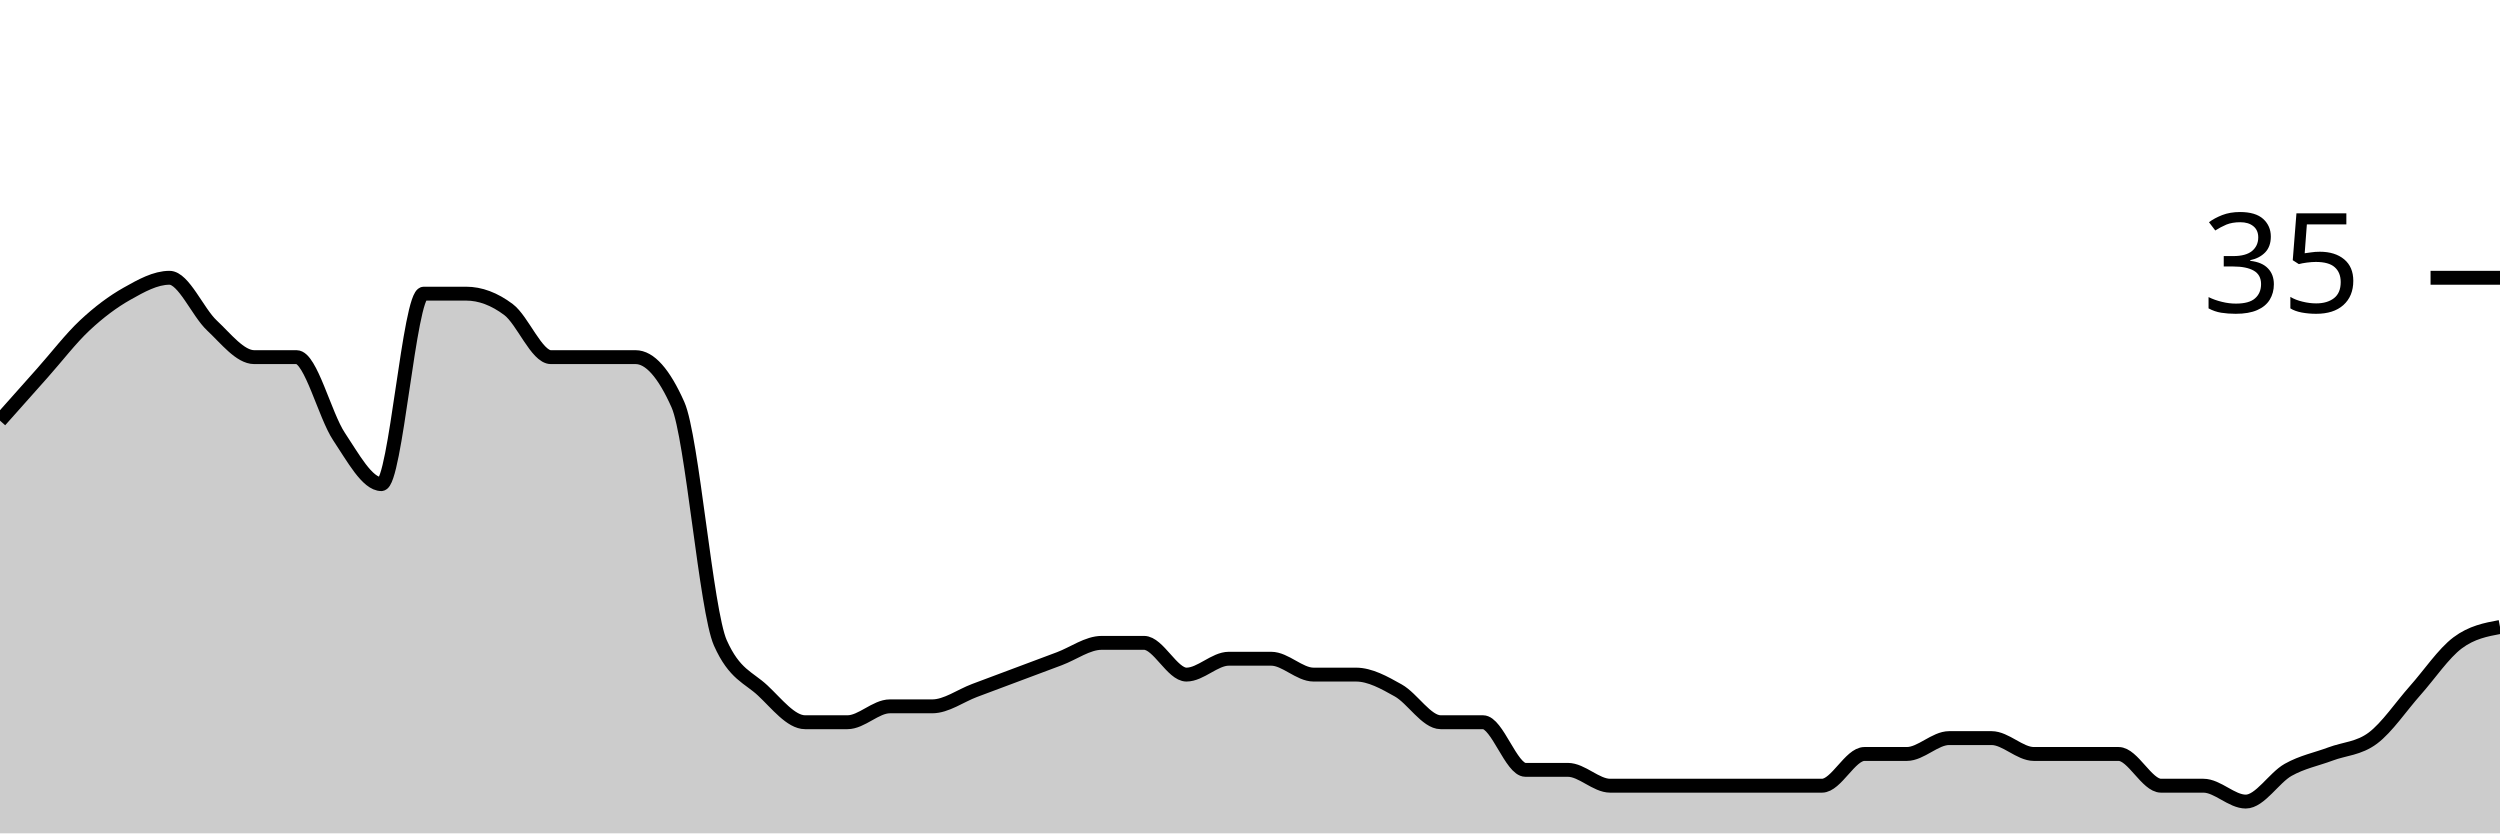
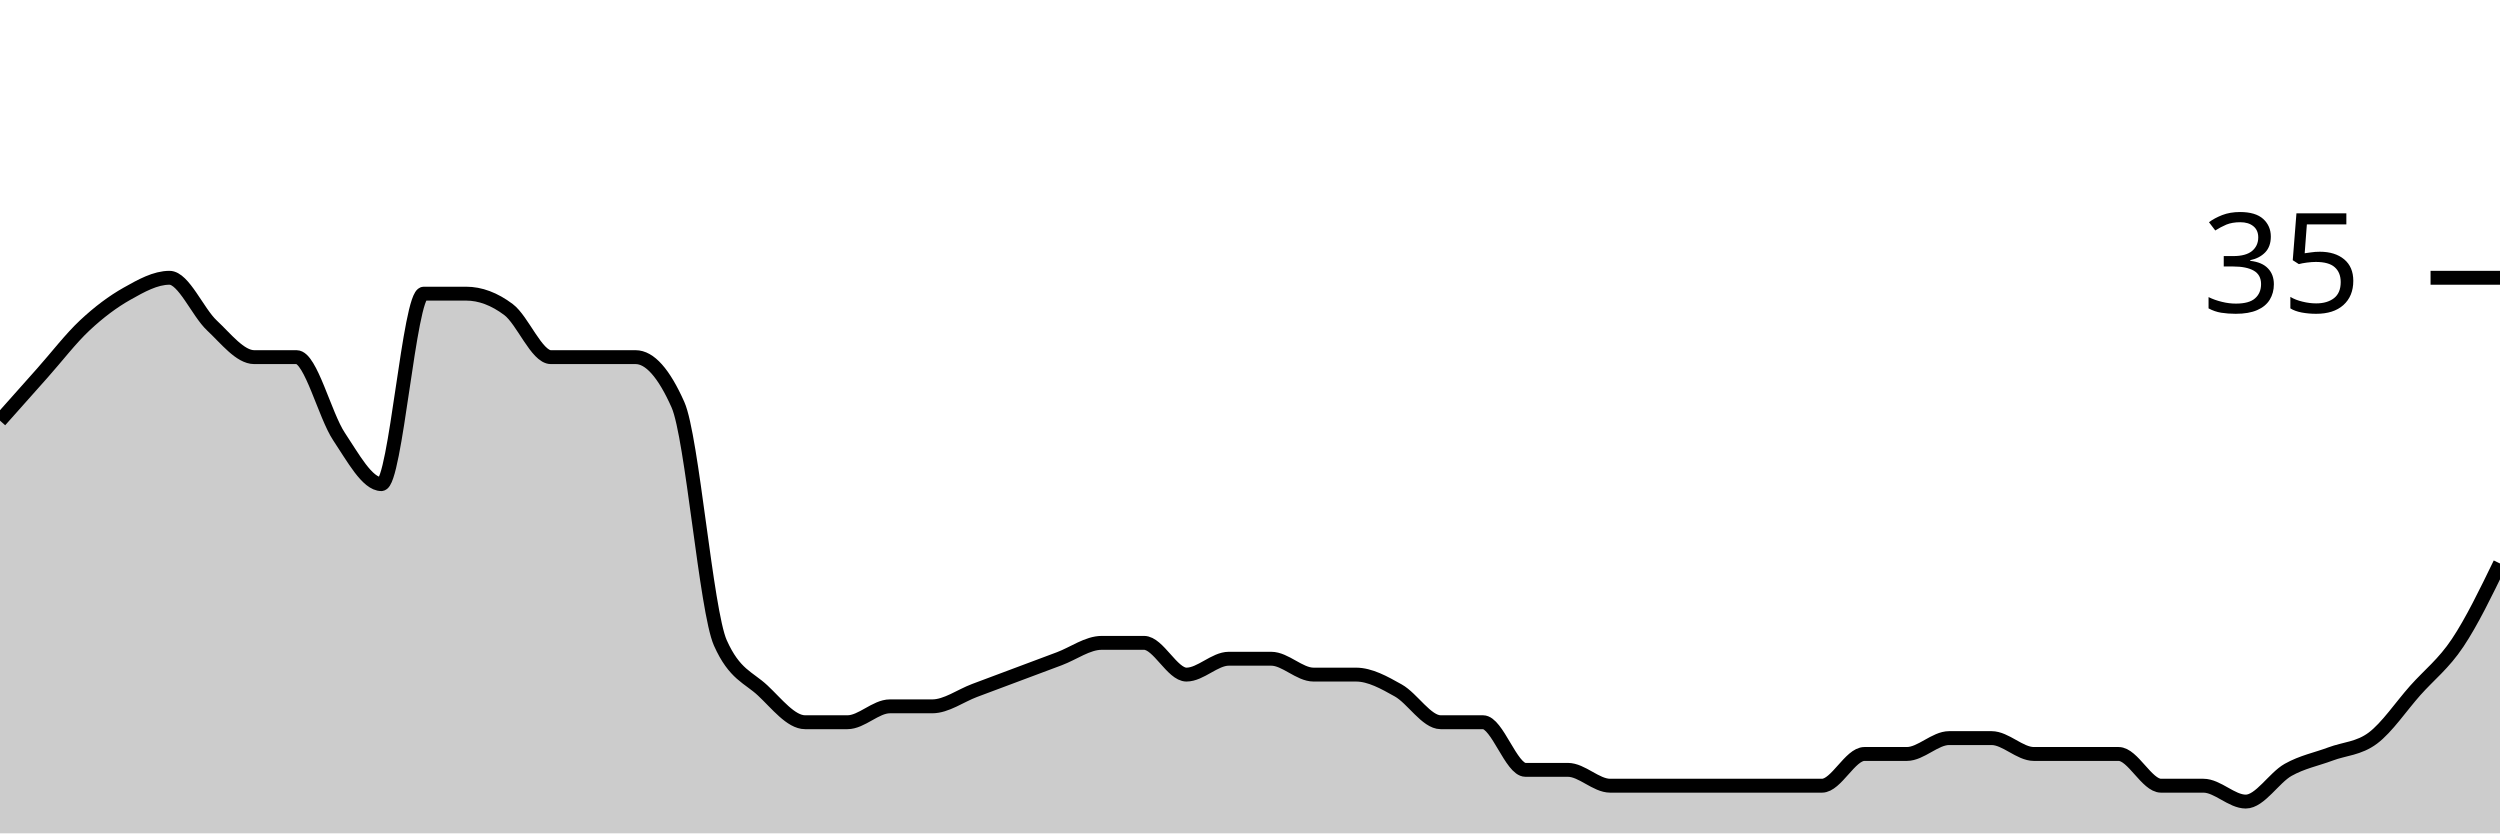
<svg xmlns="http://www.w3.org/2000/svg" viewBox="0 0 180 60">
  <g transform="translate(0,20)">
-     <path class="area" fill="rgba(0, 0, 0, 0.2)" d="M0,10.286C1.017,9.143,2.034,8,3.051,6.857C4.068,5.714,5.085,4.381,6.102,3.429C7.119,2.476,8.136,1.714,9.153,1.143C10.169,0.571,11.186,0,12.203,0C13.22,0,14.237,2.476,15.254,3.429C16.271,4.381,17.288,5.714,18.305,5.714C19.322,5.714,20.339,5.714,21.356,5.714C22.373,5.714,23.39,9.905,24.407,11.429C25.424,12.952,26.441,14.857,27.458,14.857C28.475,14.857,29.492,1.143,30.508,1.143C31.525,1.143,32.542,1.143,33.559,1.143C34.576,1.143,35.593,1.524,36.61,2.286C37.627,3.048,38.644,5.714,39.661,5.714C40.678,5.714,41.695,5.714,42.712,5.714C43.729,5.714,44.746,5.714,45.763,5.714C46.78,5.714,47.797,6.857,48.814,9.143C49.831,11.429,50.847,24,51.864,26.286C52.881,28.571,53.898,28.762,54.915,29.714C55.932,30.667,56.949,32,57.966,32C58.983,32,60,32,61.017,32C62.034,32,63.051,30.857,64.068,30.857C65.085,30.857,66.102,30.857,67.119,30.857C68.136,30.857,69.153,30.095,70.169,29.714C71.186,29.333,72.203,28.952,73.22,28.571C74.237,28.19,75.254,27.81,76.271,27.429C77.288,27.048,78.305,26.286,79.322,26.286C80.339,26.286,81.356,26.286,82.373,26.286C83.39,26.286,84.407,28.571,85.424,28.571C86.441,28.571,87.458,27.429,88.475,27.429C89.492,27.429,90.508,27.429,91.525,27.429C92.542,27.429,93.559,28.571,94.576,28.571C95.593,28.571,96.61,28.571,97.627,28.571C98.644,28.571,99.661,29.143,100.678,29.714C101.695,30.286,102.712,32,103.729,32C104.746,32,105.763,32,106.78,32C107.797,32,108.814,35.429,109.831,35.429C110.847,35.429,111.864,35.429,112.881,35.429C113.898,35.429,114.915,36.571,115.932,36.571C116.949,36.571,117.966,36.571,118.983,36.571C120,36.571,121.017,36.571,122.034,36.571C123.051,36.571,124.068,36.571,125.085,36.571C126.102,36.571,127.119,36.571,128.136,36.571C129.153,36.571,130.169,36.571,131.186,36.571C132.203,36.571,133.22,34.286,134.237,34.286C135.254,34.286,136.271,34.286,137.288,34.286C138.305,34.286,139.322,33.143,140.339,33.143C141.356,33.143,142.373,33.143,143.39,33.143C144.407,33.143,145.424,34.286,146.441,34.286C147.458,34.286,148.475,34.286,149.492,34.286C150.508,34.286,151.525,34.286,152.542,34.286C153.559,34.286,154.576,36.571,155.593,36.571C156.61,36.571,157.627,36.571,158.644,36.571C159.661,36.571,160.678,37.714,161.695,37.714C162.712,37.714,163.729,36,164.746,35.429C165.763,34.857,166.78,34.667,167.797,34.286C168.814,33.905,169.831,33.905,170.847,33.143C171.864,32.381,172.881,30.857,173.898,29.714C174.915,28.571,175.932,27.048,176.949,26.286C177.966,25.524,178.983,25.333,180,25.143L180,40C178.983,40,177.966,40,176.949,40C175.932,40,174.915,40,173.898,40C172.881,40,171.864,40,170.847,40C169.831,40,168.814,40,167.797,40C166.78,40,165.763,40,164.746,40C163.729,40,162.712,40,161.695,40C160.678,40,159.661,40,158.644,40C157.627,40,156.61,40,155.593,40C154.576,40,153.559,40,152.542,40C151.525,40,150.508,40,149.492,40C148.475,40,147.458,40,146.441,40C145.424,40,144.407,40,143.39,40C142.373,40,141.356,40,140.339,40C139.322,40,138.305,40,137.288,40C136.271,40,135.254,40,134.237,40C133.22,40,132.203,40,131.186,40C130.169,40,129.153,40,128.136,40C127.119,40,126.102,40,125.085,40C124.068,40,123.051,40,122.034,40C121.017,40,120,40,118.983,40C117.966,40,116.949,40,115.932,40C114.915,40,113.898,40,112.881,40C111.864,40,110.847,40,109.831,40C108.814,40,107.797,40,106.78,40C105.763,40,104.746,40,103.729,40C102.712,40,101.695,40,100.678,40C99.661,40,98.644,40,97.627,40C96.61,40,95.593,40,94.576,40C93.559,40,92.542,40,91.525,40C90.508,40,89.492,40,88.475,40C87.458,40,86.441,40,85.424,40C84.407,40,83.39,40,82.373,40C81.356,40,80.339,40,79.322,40C78.305,40,77.288,40,76.271,40C75.254,40,74.237,40,73.22,40C72.203,40,71.186,40,70.169,40C69.153,40,68.136,40,67.119,40C66.102,40,65.085,40,64.068,40C63.051,40,62.034,40,61.017,40C60,40,58.983,40,57.966,40C56.949,40,55.932,40,54.915,40C53.898,40,52.881,40,51.864,40C50.847,40,49.831,40,48.814,40C47.797,40,46.78,40,45.763,40C44.746,40,43.729,40,42.712,40C41.695,40,40.678,40,39.661,40C38.644,40,37.627,40,36.61,40C35.593,40,34.576,40,33.559,40C32.542,40,31.525,40,30.508,40C29.492,40,28.475,40,27.458,40C26.441,40,25.424,40,24.407,40C23.39,40,22.373,40,21.356,40C20.339,40,19.322,40,18.305,40C17.288,40,16.271,40,15.254,40C14.237,40,13.22,40,12.203,40C11.186,40,10.169,40,9.153,40C8.136,40,7.119,40,6.102,40C5.085,40,4.068,40,3.051,40C2.034,40,1.017,40,0,40Z" />
-     <path class="line" stroke="black" fill="none" d="M0,10.286C1.017,9.143,2.034,8,3.051,6.857C4.068,5.714,5.085,4.381,6.102,3.429C7.119,2.476,8.136,1.714,9.153,1.143C10.169,0.571,11.186,0,12.203,0C13.22,0,14.237,2.476,15.254,3.429C16.271,4.381,17.288,5.714,18.305,5.714C19.322,5.714,20.339,5.714,21.356,5.714C22.373,5.714,23.39,9.905,24.407,11.429C25.424,12.952,26.441,14.857,27.458,14.857C28.475,14.857,29.492,1.143,30.508,1.143C31.525,1.143,32.542,1.143,33.559,1.143C34.576,1.143,35.593,1.524,36.61,2.286C37.627,3.048,38.644,5.714,39.661,5.714C40.678,5.714,41.695,5.714,42.712,5.714C43.729,5.714,44.746,5.714,45.763,5.714C46.78,5.714,47.797,6.857,48.814,9.143C49.831,11.429,50.847,24,51.864,26.286C52.881,28.571,53.898,28.762,54.915,29.714C55.932,30.667,56.949,32,57.966,32C58.983,32,60,32,61.017,32C62.034,32,63.051,30.857,64.068,30.857C65.085,30.857,66.102,30.857,67.119,30.857C68.136,30.857,69.153,30.095,70.169,29.714C71.186,29.333,72.203,28.952,73.22,28.571C74.237,28.19,75.254,27.81,76.271,27.429C77.288,27.048,78.305,26.286,79.322,26.286C80.339,26.286,81.356,26.286,82.373,26.286C83.39,26.286,84.407,28.571,85.424,28.571C86.441,28.571,87.458,27.429,88.475,27.429C89.492,27.429,90.508,27.429,91.525,27.429C92.542,27.429,93.559,28.571,94.576,28.571C95.593,28.571,96.61,28.571,97.627,28.571C98.644,28.571,99.661,29.143,100.678,29.714C101.695,30.286,102.712,32,103.729,32C104.746,32,105.763,32,106.78,32C107.797,32,108.814,35.429,109.831,35.429C110.847,35.429,111.864,35.429,112.881,35.429C113.898,35.429,114.915,36.571,115.932,36.571C116.949,36.571,117.966,36.571,118.983,36.571C120,36.571,121.017,36.571,122.034,36.571C123.051,36.571,124.068,36.571,125.085,36.571C126.102,36.571,127.119,36.571,128.136,36.571C129.153,36.571,130.169,36.571,131.186,36.571C132.203,36.571,133.22,34.286,134.237,34.286C135.254,34.286,136.271,34.286,137.288,34.286C138.305,34.286,139.322,33.143,140.339,33.143C141.356,33.143,142.373,33.143,143.39,33.143C144.407,33.143,145.424,34.286,146.441,34.286C147.458,34.286,148.475,34.286,149.492,34.286C150.508,34.286,151.525,34.286,152.542,34.286C153.559,34.286,154.576,36.571,155.593,36.571C156.61,36.571,157.627,36.571,158.644,36.571C159.661,36.571,160.678,37.714,161.695,37.714C162.712,37.714,163.729,36,164.746,35.429C165.763,34.857,166.78,34.667,167.797,34.286C168.814,33.905,169.831,33.905,170.847,33.143C171.864,32.381,172.881,30.857,173.898,29.714C174.915,28.571,175.932,27.048,176.949,26.286C177.966,25.524,178.983,25.333,180,25.143" />
+     <path class="area" fill="rgba(0, 0, 0, 0.2)" d="M0,10.286C1.017,9.143,2.034,8,3.051,6.857C4.068,5.714,5.085,4.381,6.102,3.429C7.119,2.476,8.136,1.714,9.153,1.143C10.169,0.571,11.186,0,12.203,0C13.22,0,14.237,2.476,15.254,3.429C16.271,4.381,17.288,5.714,18.305,5.714C19.322,5.714,20.339,5.714,21.356,5.714C22.373,5.714,23.39,9.905,24.407,11.429C25.424,12.952,26.441,14.857,27.458,14.857C28.475,14.857,29.492,1.143,30.508,1.143C31.525,1.143,32.542,1.143,33.559,1.143C34.576,1.143,35.593,1.524,36.61,2.286C37.627,3.048,38.644,5.714,39.661,5.714C40.678,5.714,41.695,5.714,42.712,5.714C43.729,5.714,44.746,5.714,45.763,5.714C46.78,5.714,47.797,6.857,48.814,9.143C49.831,11.429,50.847,24,51.864,26.286C52.881,28.571,53.898,28.762,54.915,29.714C55.932,30.667,56.949,32,57.966,32C58.983,32,60,32,61.017,32C62.034,32,63.051,30.857,64.068,30.857C65.085,30.857,66.102,30.857,67.119,30.857C68.136,30.857,69.153,30.095,70.169,29.714C71.186,29.333,72.203,28.952,73.22,28.571C74.237,28.19,75.254,27.81,76.271,27.429C77.288,27.048,78.305,26.286,79.322,26.286C80.339,26.286,81.356,26.286,82.373,26.286C83.39,26.286,84.407,28.571,85.424,28.571C86.441,28.571,87.458,27.429,88.475,27.429C89.492,27.429,90.508,27.429,91.525,27.429C92.542,27.429,93.559,28.571,94.576,28.571C95.593,28.571,96.61,28.571,97.627,28.571C98.644,28.571,99.661,29.143,100.678,29.714C101.695,30.286,102.712,32,103.729,32C104.746,32,105.763,32,106.78,32C107.797,32,108.814,35.429,109.831,35.429C110.847,35.429,111.864,35.429,112.881,35.429C113.898,35.429,114.915,36.571,115.932,36.571C116.949,36.571,117.966,36.571,118.983,36.571C120,36.571,121.017,36.571,122.034,36.571C123.051,36.571,124.068,36.571,125.085,36.571C126.102,36.571,127.119,36.571,128.136,36.571C129.153,36.571,130.169,36.571,131.186,36.571C132.203,36.571,133.22,34.286,134.237,34.286C135.254,34.286,136.271,34.286,137.288,34.286C138.305,34.286,139.322,33.143,140.339,33.143C141.356,33.143,142.373,33.143,143.39,33.143C144.407,33.143,145.424,34.286,146.441,34.286C147.458,34.286,148.475,34.286,149.492,34.286C150.508,34.286,151.525,34.286,152.542,34.286C153.559,34.286,154.576,36.571,155.593,36.571C156.61,36.571,157.627,36.571,158.644,36.571C159.661,36.571,160.678,37.714,161.695,37.714C162.712,37.714,163.729,36,164.746,35.429C165.763,34.857,166.78,34.667,167.797,34.286C168.814,33.905,169.831,33.905,170.847,33.143C171.864,32.381,172.881,30.857,173.898,29.714C174.915,28.571,175.932,27.81,176.949,26.286C177.966,24.762,178.983,22.667,180,20.571L180,40C178.983,40,177.966,40,176.949,40C175.932,40,174.915,40,173.898,40C172.881,40,171.864,40,170.847,40C169.831,40,168.814,40,167.797,40C166.78,40,165.763,40,164.746,40C163.729,40,162.712,40,161.695,40C160.678,40,159.661,40,158.644,40C157.627,40,156.61,40,155.593,40C154.576,40,153.559,40,152.542,40C151.525,40,150.508,40,149.492,40C148.475,40,147.458,40,146.441,40C145.424,40,144.407,40,143.39,40C142.373,40,141.356,40,140.339,40C139.322,40,138.305,40,137.288,40C136.271,40,135.254,40,134.237,40C133.22,40,132.203,40,131.186,40C130.169,40,129.153,40,128.136,40C127.119,40,126.102,40,125.085,40C124.068,40,123.051,40,122.034,40C121.017,40,120,40,118.983,40C117.966,40,116.949,40,115.932,40C114.915,40,113.898,40,112.881,40C111.864,40,110.847,40,109.831,40C108.814,40,107.797,40,106.78,40C105.763,40,104.746,40,103.729,40C102.712,40,101.695,40,100.678,40C99.661,40,98.644,40,97.627,40C96.61,40,95.593,40,94.576,40C93.559,40,92.542,40,91.525,40C90.508,40,89.492,40,88.475,40C87.458,40,86.441,40,85.424,40C84.407,40,83.39,40,82.373,40C81.356,40,80.339,40,79.322,40C78.305,40,77.288,40,76.271,40C75.254,40,74.237,40,73.22,40C72.203,40,71.186,40,70.169,40C69.153,40,68.136,40,67.119,40C66.102,40,65.085,40,64.068,40C63.051,40,62.034,40,61.017,40C60,40,58.983,40,57.966,40C56.949,40,55.932,40,54.915,40C53.898,40,52.881,40,51.864,40C50.847,40,49.831,40,48.814,40C47.797,40,46.78,40,45.763,40C44.746,40,43.729,40,42.712,40C41.695,40,40.678,40,39.661,40C38.644,40,37.627,40,36.61,40C35.593,40,34.576,40,33.559,40C32.542,40,31.525,40,30.508,40C29.492,40,28.475,40,27.458,40C26.441,40,25.424,40,24.407,40C23.39,40,22.373,40,21.356,40C20.339,40,19.322,40,18.305,40C17.288,40,16.271,40,15.254,40C14.237,40,13.22,40,12.203,40C11.186,40,10.169,40,9.153,40C8.136,40,7.119,40,6.102,40C5.085,40,4.068,40,3.051,40C2.034,40,1.017,40,0,40Z" />
+     <path class="line" stroke="black" fill="none" d="M0,10.286C1.017,9.143,2.034,8,3.051,6.857C4.068,5.714,5.085,4.381,6.102,3.429C7.119,2.476,8.136,1.714,9.153,1.143C10.169,0.571,11.186,0,12.203,0C13.22,0,14.237,2.476,15.254,3.429C16.271,4.381,17.288,5.714,18.305,5.714C19.322,5.714,20.339,5.714,21.356,5.714C22.373,5.714,23.39,9.905,24.407,11.429C25.424,12.952,26.441,14.857,27.458,14.857C28.475,14.857,29.492,1.143,30.508,1.143C31.525,1.143,32.542,1.143,33.559,1.143C34.576,1.143,35.593,1.524,36.61,2.286C37.627,3.048,38.644,5.714,39.661,5.714C40.678,5.714,41.695,5.714,42.712,5.714C43.729,5.714,44.746,5.714,45.763,5.714C46.78,5.714,47.797,6.857,48.814,9.143C49.831,11.429,50.847,24,51.864,26.286C52.881,28.571,53.898,28.762,54.915,29.714C55.932,30.667,56.949,32,57.966,32C58.983,32,60,32,61.017,32C62.034,32,63.051,30.857,64.068,30.857C65.085,30.857,66.102,30.857,67.119,30.857C68.136,30.857,69.153,30.095,70.169,29.714C71.186,29.333,72.203,28.952,73.22,28.571C74.237,28.19,75.254,27.81,76.271,27.429C77.288,27.048,78.305,26.286,79.322,26.286C80.339,26.286,81.356,26.286,82.373,26.286C83.39,26.286,84.407,28.571,85.424,28.571C86.441,28.571,87.458,27.429,88.475,27.429C89.492,27.429,90.508,27.429,91.525,27.429C92.542,27.429,93.559,28.571,94.576,28.571C95.593,28.571,96.61,28.571,97.627,28.571C98.644,28.571,99.661,29.143,100.678,29.714C101.695,30.286,102.712,32,103.729,32C104.746,32,105.763,32,106.78,32C107.797,32,108.814,35.429,109.831,35.429C110.847,35.429,111.864,35.429,112.881,35.429C113.898,35.429,114.915,36.571,115.932,36.571C116.949,36.571,117.966,36.571,118.983,36.571C120,36.571,121.017,36.571,122.034,36.571C123.051,36.571,124.068,36.571,125.085,36.571C126.102,36.571,127.119,36.571,128.136,36.571C129.153,36.571,130.169,36.571,131.186,36.571C132.203,36.571,133.22,34.286,134.237,34.286C135.254,34.286,136.271,34.286,137.288,34.286C138.305,34.286,139.322,33.143,140.339,33.143C141.356,33.143,142.373,33.143,143.39,33.143C144.407,33.143,145.424,34.286,146.441,34.286C147.458,34.286,148.475,34.286,149.492,34.286C150.508,34.286,151.525,34.286,152.542,34.286C153.559,34.286,154.576,36.571,155.593,36.571C156.61,36.571,157.627,36.571,158.644,36.571C159.661,36.571,160.678,37.714,161.695,37.714C162.712,37.714,163.729,36,164.746,35.429C165.763,34.857,166.78,34.667,167.797,34.286C168.814,33.905,169.831,33.905,170.847,33.143C171.864,32.381,172.881,30.857,173.898,29.714C174.915,28.571,175.932,27.81,176.949,26.286C177.966,24.762,178.983,22.667,180,20.571" />
    <path class="axis-ceiling" stroke-width="1" stroke="black" fill="none" d="M175,0L180,0" />
    <text class="axis-ceiling-label" font-family="sans-serif" text-anchor="end" font-size="10px" x="170" y="2.5">35</text>
  </g>
</svg>
